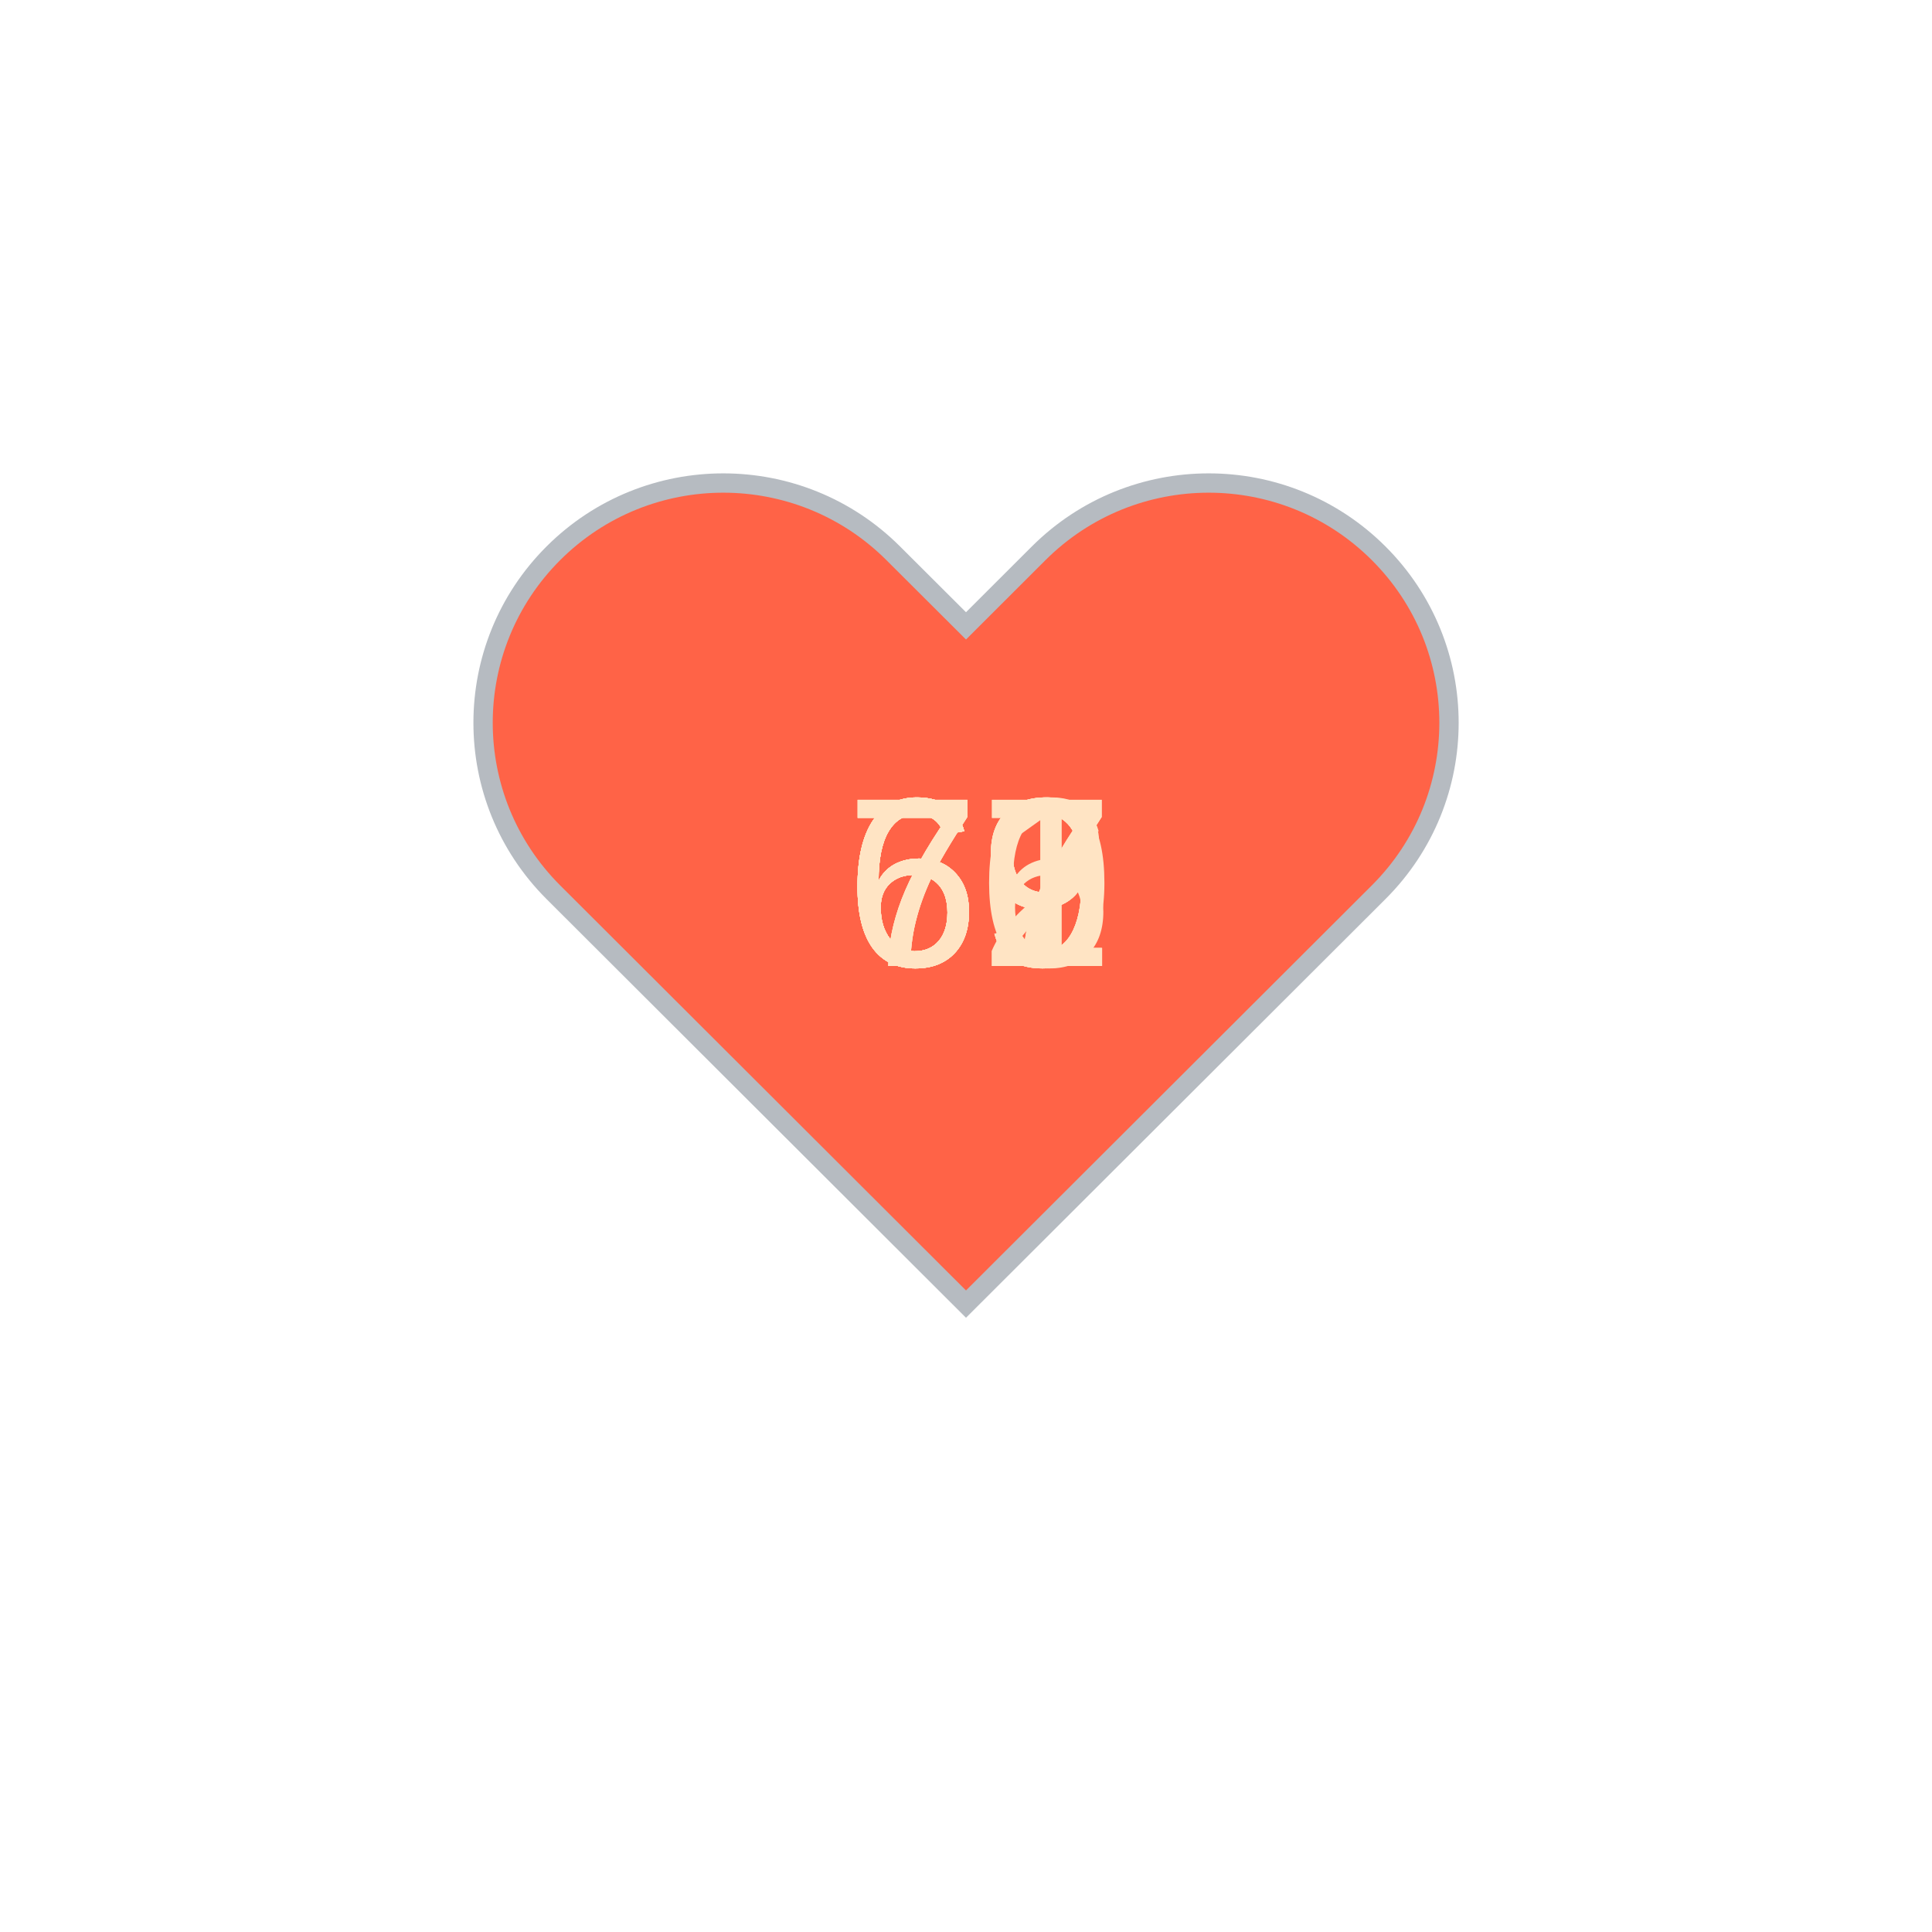
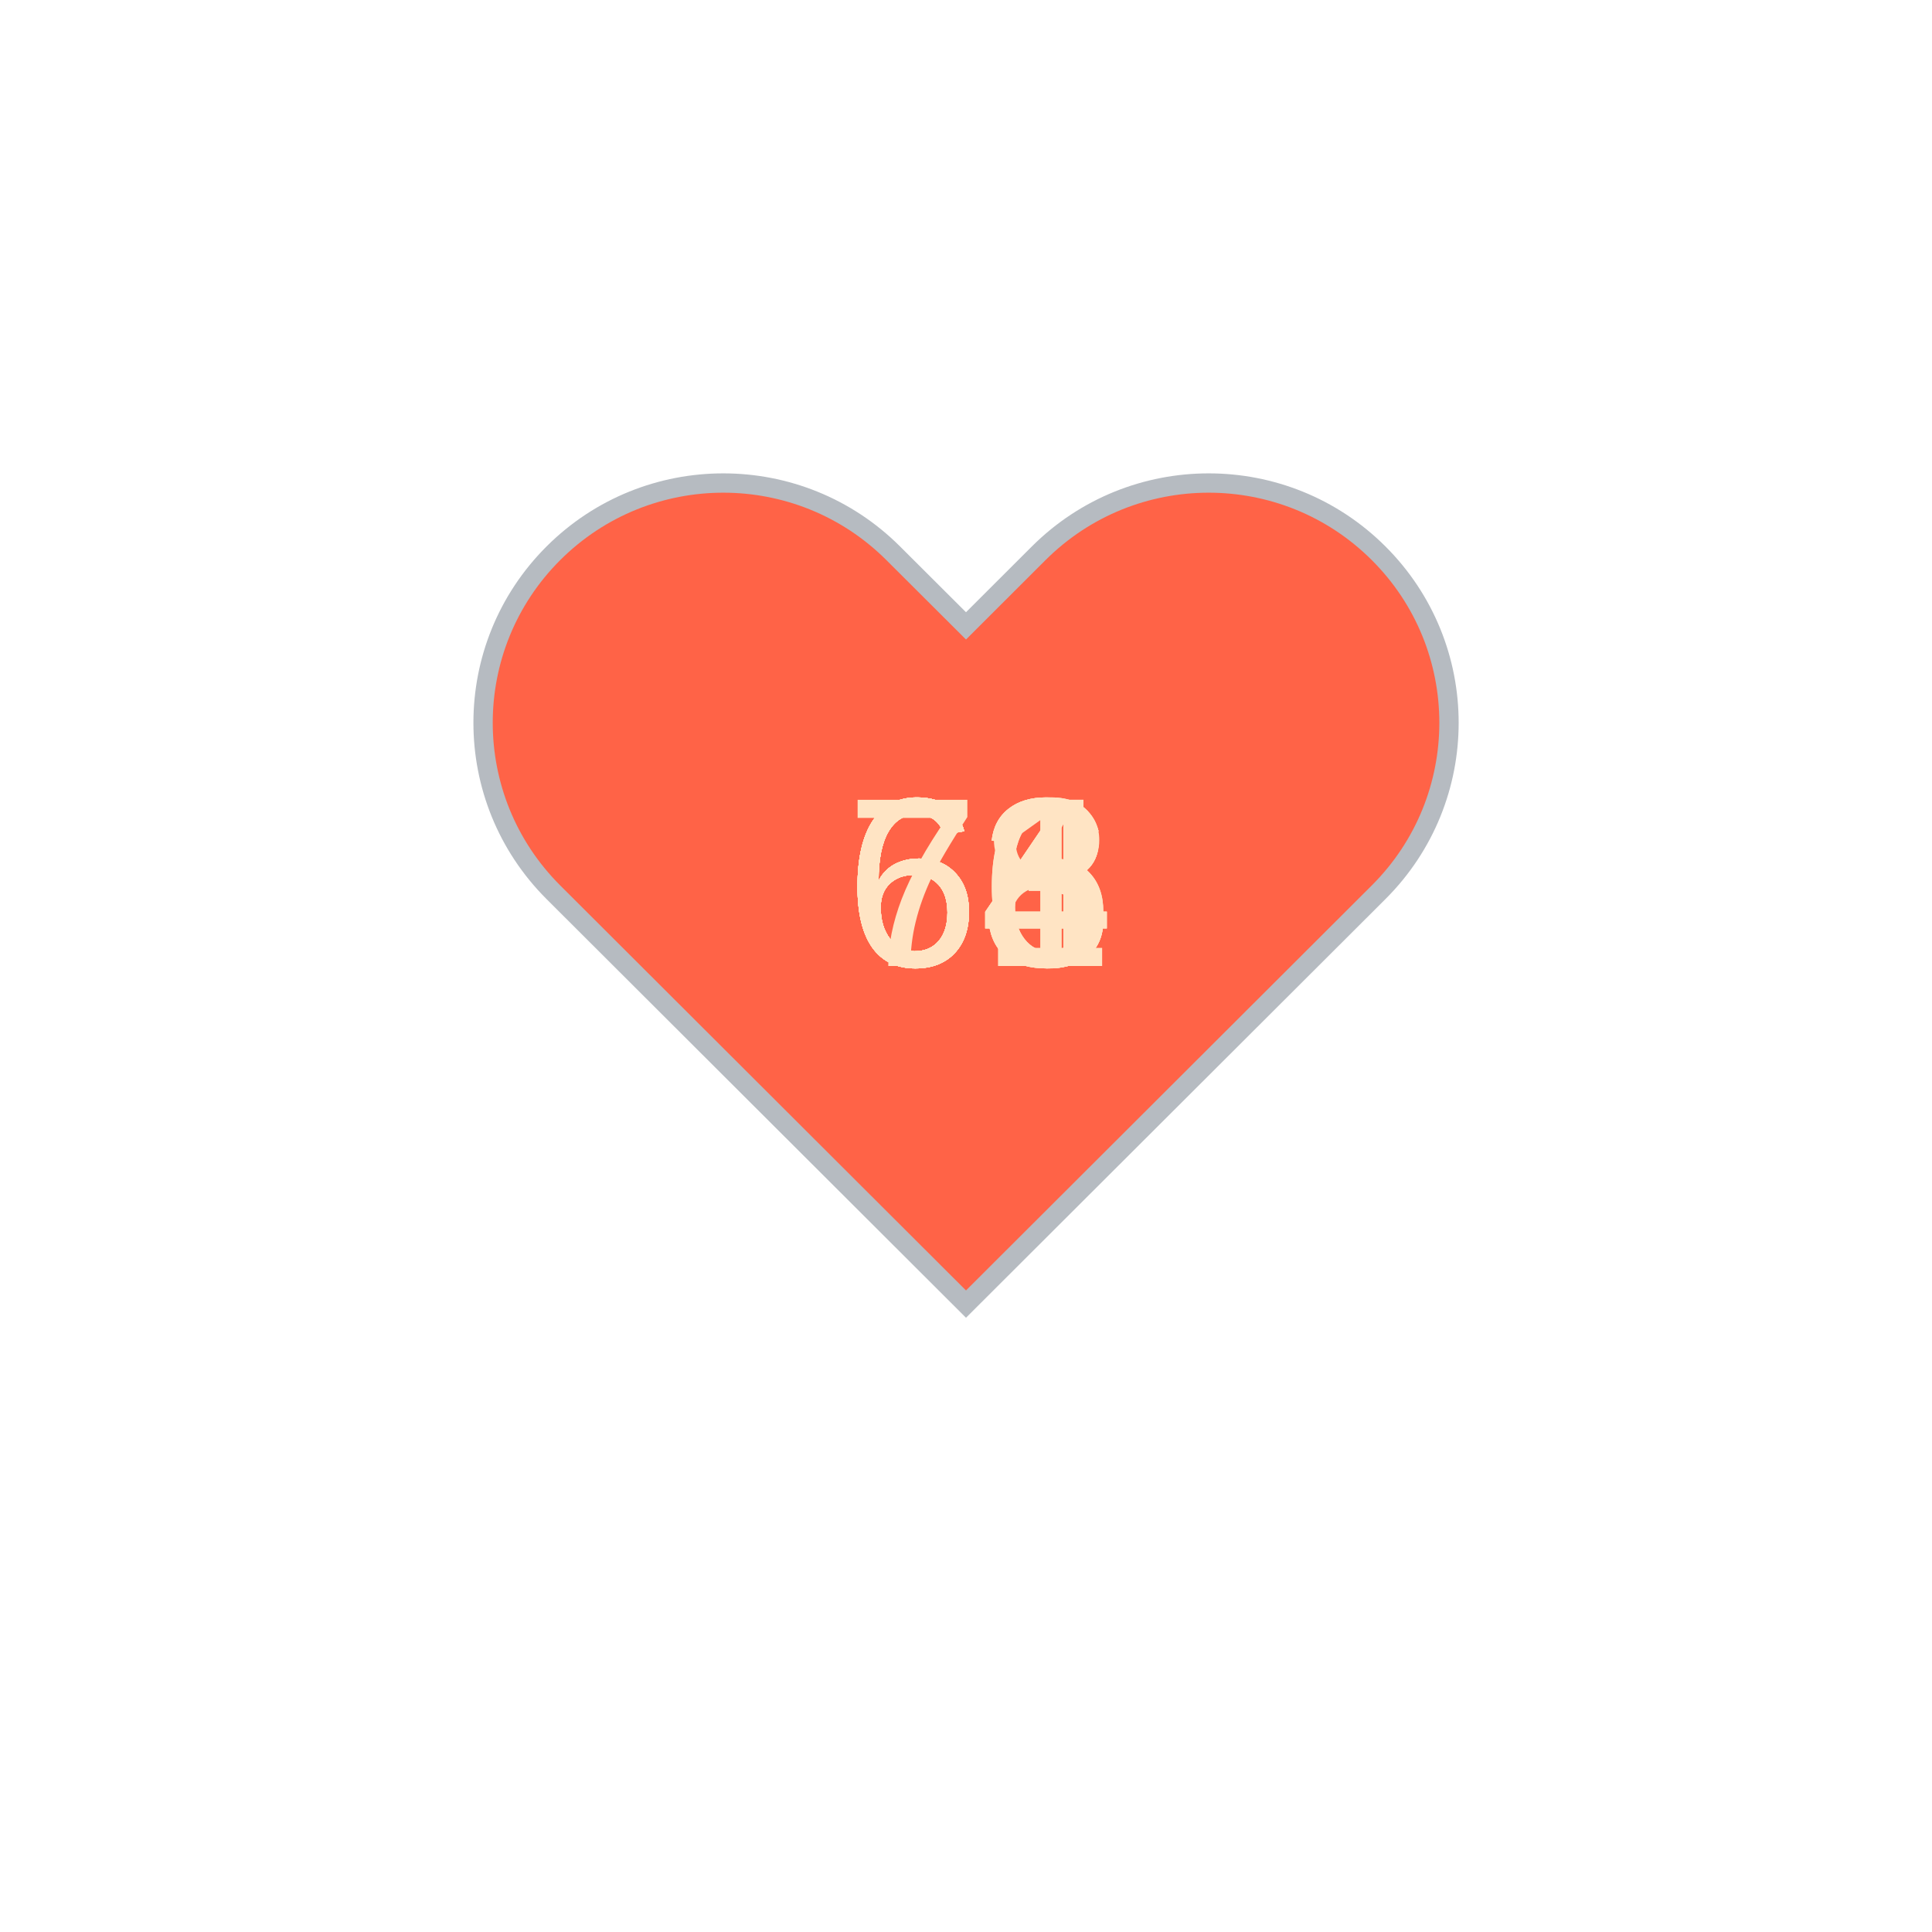
<svg xmlns="http://www.w3.org/2000/svg" baseProfile="full" height="150" version="1.1" viewBox="0,0,200,200" width="150">
  <defs />
  <g transform="translate(100 100)">
    <path d="M92.71,7.27L92.71,7.27c-9.71-9.69-25.46-9.69-35.18,0L50,14.79l-7.54-7.52C32.75-2.42,17-2.42,7.29,7.27v0 c-9.71,9.69-9.71,25.41,0,35.1L50,85l42.71-42.63C102.43,32.68,102.43,16.96,92.71,7.27z" fill="tomato" stroke="#B6BBC1" stroke-width="2" transform="translate(-50 -50)" />
    <animateTransform additive="sum" attributeName="transform" dur="1.2s" repeatCount="indefinite" type="scale" values="1; 1.5; 1.25; 1.5; 1.5; 1;" />
-     <text fill="bisque" style="font-size:25px; font-family:Arial" transform="translate(-12.5 0)">70<animate attributeName="visibility" dur="12.0s" keyTimes="0;0.1;0.2;0.3;0.4;0.5;0.6;0.7;0.8;0.9;1.0" repeatCount="indefinite" values="visible;hidden;hidden;hidden;hidden;hidden;hidden;hidden;hidden;hidden;hidden" />
+     <text fill="bisque" style="font-size:25px; font-family:Arial" transform="translate(-12.5 0)">66<animate attributeName="visibility" dur="12.0s" keyTimes="0;0.1;0.2;0.3;0.4;0.5;0.6;0.7;0.8;0.9;1.0" repeatCount="indefinite" values="visible;hidden;hidden;hidden;hidden;hidden;hidden;hidden;hidden;hidden;hidden" />
    </text>
-     <text fill="bisque" style="font-size:25px; font-family:Arial" transform="translate(-12.5 0)">72<animate attributeName="visibility" dur="12.0s" keyTimes="0;0.1;0.2;0.3;0.4;0.5;0.6;0.7;0.8;0.9;1.0" repeatCount="indefinite" values="hidden;visible;hidden;hidden;hidden;hidden;hidden;hidden;hidden;hidden;hidden" />
+     <text fill="bisque" style="font-size:25px; font-family:Arial" transform="translate(-12.5 0)">63<animate attributeName="visibility" dur="12.0s" keyTimes="0;0.1;0.2;0.3;0.4;0.5;0.6;0.7;0.8;0.9;1.0" repeatCount="indefinite" values="hidden;visible;hidden;hidden;hidden;hidden;hidden;hidden;hidden;hidden;hidden" />
    </text>
-     <text fill="bisque" style="font-size:25px; font-family:Arial" transform="translate(-12.5 0)">69<animate attributeName="visibility" dur="12.0s" keyTimes="0;0.1;0.2;0.3;0.4;0.5;0.6;0.7;0.8;0.9;1.0" repeatCount="indefinite" values="hidden;hidden;visible;hidden;hidden;hidden;hidden;hidden;hidden;hidden;hidden" />
+     <text fill="bisque" style="font-size:25px; font-family:Arial" transform="translate(-12.5 0)">63<animate attributeName="visibility" dur="12.0s" keyTimes="0;0.1;0.2;0.3;0.4;0.5;0.6;0.7;0.8;0.9;1.0" repeatCount="indefinite" values="hidden;hidden;visible;hidden;hidden;hidden;hidden;hidden;hidden;hidden;hidden" />
    </text>
-     <text fill="bisque" style="font-size:25px; font-family:Arial" transform="translate(-12.5 0)">67<animate attributeName="visibility" dur="12.0s" keyTimes="0;0.1;0.2;0.3;0.4;0.5;0.6;0.7;0.8;0.9;1.0" repeatCount="indefinite" values="hidden;hidden;hidden;visible;hidden;hidden;hidden;hidden;hidden;hidden;hidden" />
+     <text fill="bisque" style="font-size:25px; font-family:Arial" transform="translate(-12.5 0)">64<animate attributeName="visibility" dur="12.0s" keyTimes="0;0.1;0.2;0.3;0.4;0.5;0.6;0.7;0.8;0.9;1.0" repeatCount="indefinite" values="hidden;hidden;hidden;visible;hidden;hidden;hidden;hidden;hidden;hidden;hidden" />
    </text>
-     <text fill="bisque" style="font-size:25px; font-family:Arial" transform="translate(-12.5 0)">71<animate attributeName="visibility" dur="12.0s" keyTimes="0;0.1;0.2;0.3;0.4;0.5;0.6;0.7;0.8;0.9;1.0" repeatCount="indefinite" values="hidden;hidden;hidden;hidden;visible;hidden;hidden;hidden;hidden;hidden;hidden" />
+     <text fill="bisque" style="font-size:25px; font-family:Arial" transform="translate(-12.5 0)">63<animate attributeName="visibility" dur="12.0s" keyTimes="0;0.1;0.2;0.3;0.4;0.5;0.6;0.7;0.8;0.9;1.0" repeatCount="indefinite" values="hidden;hidden;hidden;hidden;visible;hidden;hidden;hidden;hidden;hidden;hidden" />
    </text>
-     <text fill="bisque" style="font-size:25px; font-family:Arial" transform="translate(-12.5 0)">69<animate attributeName="visibility" dur="12.0s" keyTimes="0;0.1;0.2;0.3;0.4;0.5;0.6;0.7;0.8;0.9;1.0" repeatCount="indefinite" values="hidden;hidden;hidden;hidden;hidden;visible;hidden;hidden;hidden;hidden;hidden" />
+     <text fill="bisque" style="font-size:25px; font-family:Arial" transform="translate(-12.5 0)">71<animate attributeName="visibility" dur="12.0s" keyTimes="0;0.1;0.2;0.3;0.4;0.5;0.6;0.7;0.8;0.9;1.0" repeatCount="indefinite" values="hidden;hidden;hidden;hidden;hidden;visible;hidden;hidden;hidden;hidden;hidden" />
    </text>
-     <text fill="bisque" style="font-size:25px; font-family:Arial" transform="translate(-12.5 0)">69<animate attributeName="visibility" dur="12.0s" keyTimes="0;0.1;0.2;0.3;0.4;0.5;0.6;0.7;0.8;0.9;1.0" repeatCount="indefinite" values="hidden;hidden;hidden;hidden;hidden;hidden;visible;hidden;hidden;hidden;hidden" />
+     <text fill="bisque" style="font-size:25px; font-family:Arial" transform="translate(-12.5 0)">64<animate attributeName="visibility" dur="12.0s" keyTimes="0;0.1;0.2;0.3;0.4;0.5;0.6;0.7;0.8;0.9;1.0" repeatCount="indefinite" values="hidden;hidden;hidden;hidden;hidden;hidden;visible;hidden;hidden;hidden;hidden" />
    </text>
-     <text fill="bisque" style="font-size:25px; font-family:Arial" transform="translate(-12.5 0)">69<animate attributeName="visibility" dur="12.0s" keyTimes="0;0.1;0.2;0.3;0.4;0.5;0.6;0.7;0.8;0.9;1.0" repeatCount="indefinite" values="hidden;hidden;hidden;hidden;hidden;hidden;hidden;visible;hidden;hidden;hidden" />
+     <text fill="bisque" style="font-size:25px; font-family:Arial" transform="translate(-12.5 0)">66<animate attributeName="visibility" dur="12.0s" keyTimes="0;0.1;0.2;0.3;0.4;0.5;0.6;0.7;0.8;0.9;1.0" repeatCount="indefinite" values="hidden;hidden;hidden;hidden;hidden;hidden;hidden;visible;hidden;hidden;hidden" />
    </text>
-     <text fill="bisque" style="font-size:25px; font-family:Arial" transform="translate(-12.5 0)">66<animate attributeName="visibility" dur="12.0s" keyTimes="0;0.1;0.2;0.3;0.4;0.5;0.6;0.7;0.8;0.9;1.0" repeatCount="indefinite" values="hidden;hidden;hidden;hidden;hidden;hidden;hidden;hidden;visible;hidden;hidden" />
+     <text fill="bisque" style="font-size:25px; font-family:Arial" transform="translate(-12.5 0)">64<animate attributeName="visibility" dur="12.0s" keyTimes="0;0.1;0.2;0.3;0.4;0.5;0.6;0.7;0.8;0.9;1.0" repeatCount="indefinite" values="hidden;hidden;hidden;hidden;hidden;hidden;hidden;hidden;visible;hidden;hidden" />
    </text>
-     <text fill="bisque" style="font-size:25px; font-family:Arial" transform="translate(-12.5 0)">67<animate attributeName="visibility" dur="12.0s" keyTimes="0;0.1;0.2;0.3;0.4;0.5;0.6;0.7;0.8;0.9;1.0" repeatCount="indefinite" values="hidden;hidden;hidden;hidden;hidden;hidden;hidden;hidden;hidden;visible;hidden" />
+     <text fill="bisque" style="font-size:25px; font-family:Arial" transform="translate(-12.5 0)">68<animate attributeName="visibility" dur="12.0s" keyTimes="0;0.1;0.2;0.3;0.4;0.5;0.6;0.7;0.8;0.9;1.0" repeatCount="indefinite" values="hidden;hidden;hidden;hidden;hidden;hidden;hidden;hidden;hidden;visible;hidden" />
    </text>
  </g>
</svg>
